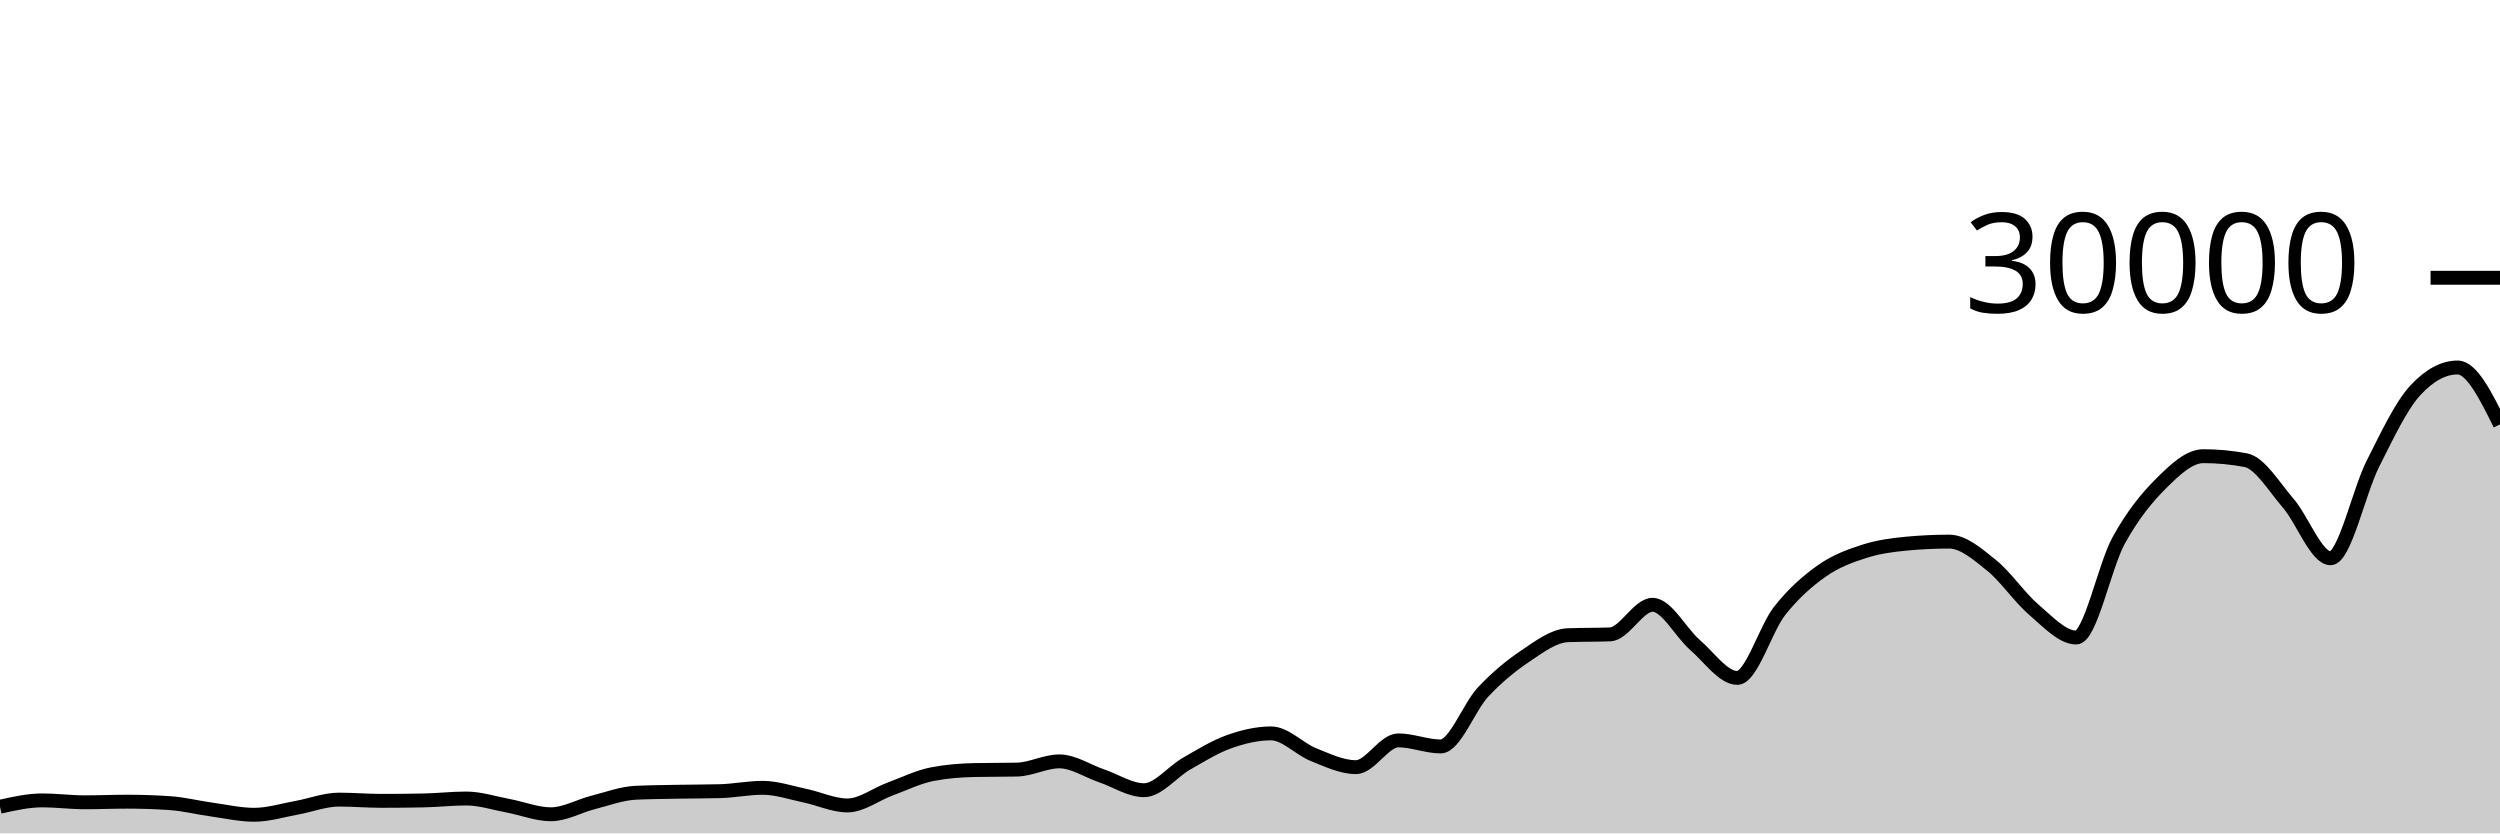
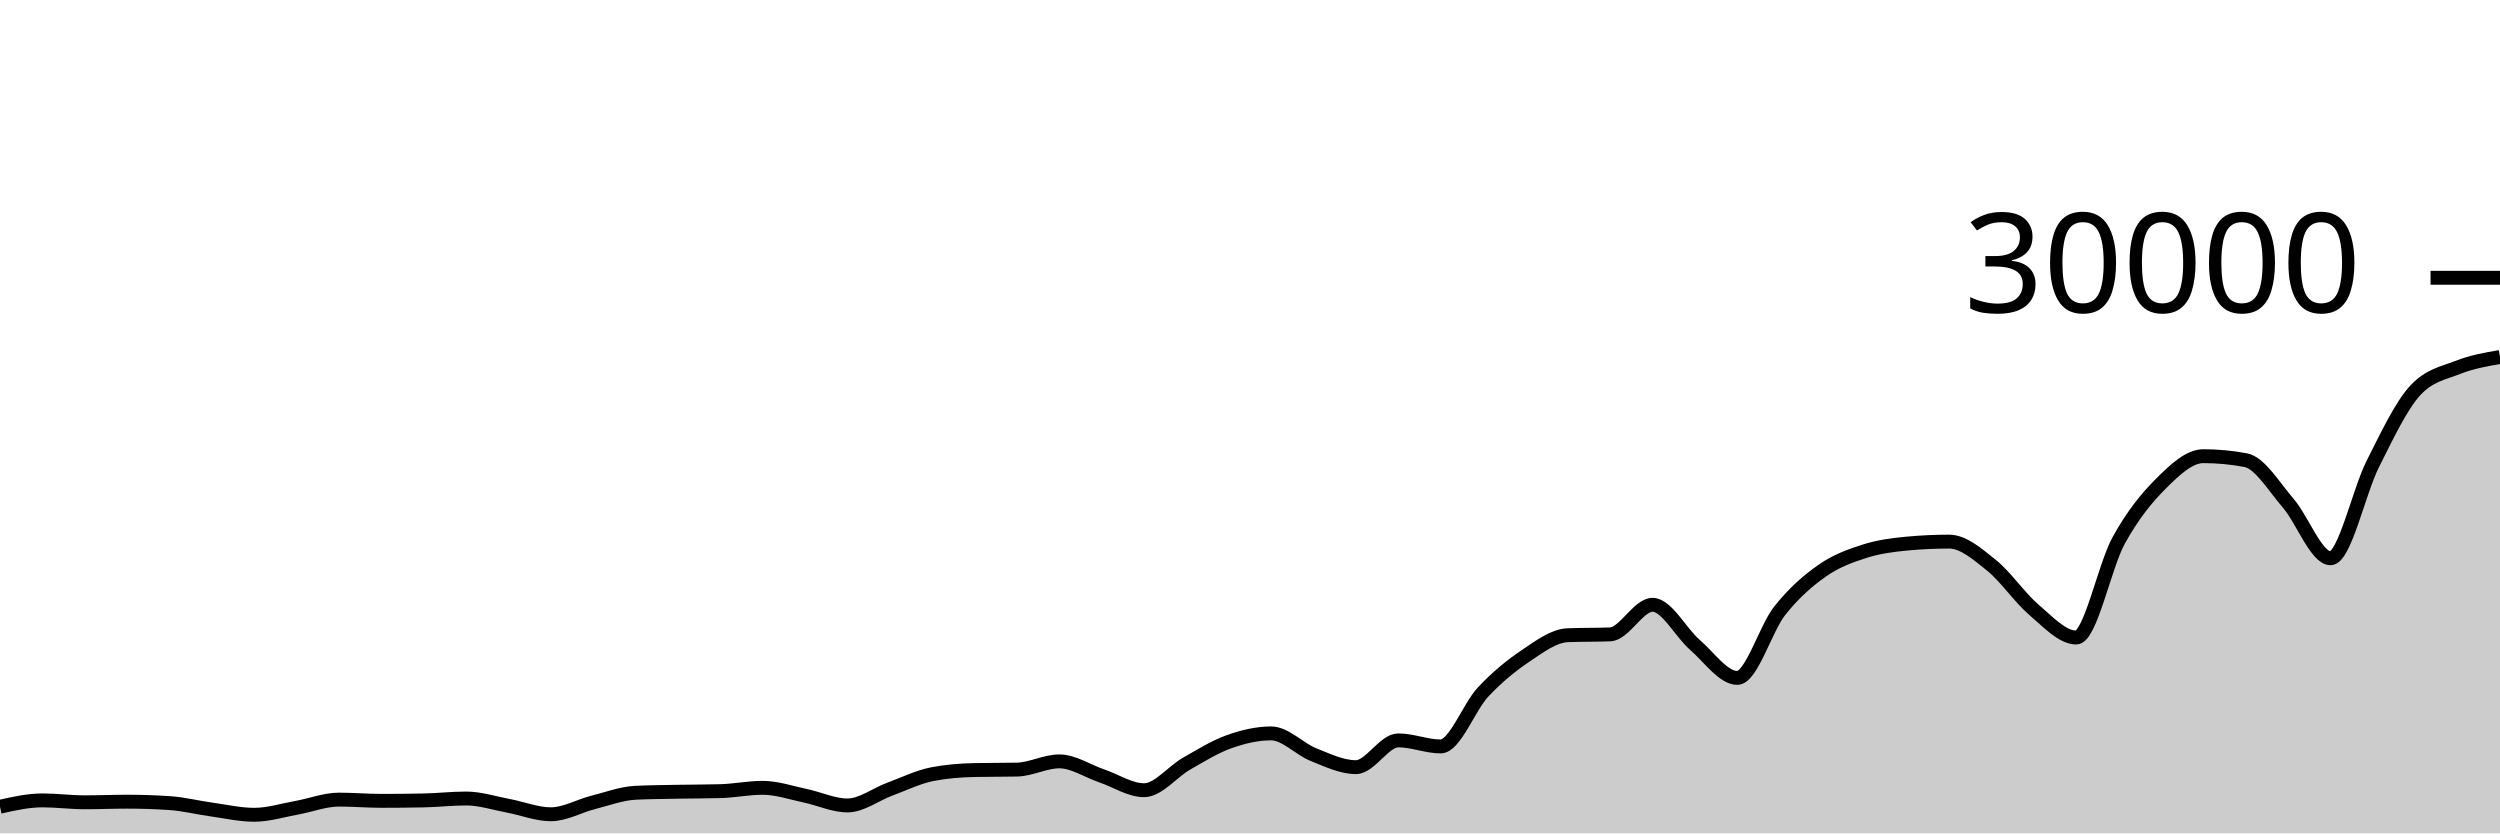
<svg xmlns="http://www.w3.org/2000/svg" viewBox="0 0 180 60">
  <g transform="translate(0,20)">
-     <path class="area" fill="rgba(0, 0, 0, 0.2)" d="M0,38.084C1.017,37.856,2.034,37.628,3.051,37.628C4.068,37.628,5.085,37.765,6.102,37.765C7.119,37.765,8.136,37.721,9.153,37.721C10.169,37.721,11.186,37.755,12.203,37.823C13.22,37.89,14.237,38.149,15.254,38.289C16.271,38.43,17.288,38.664,18.305,38.664C19.322,38.664,20.339,38.341,21.356,38.159C22.373,37.977,23.39,37.572,24.407,37.572C25.424,37.572,26.441,37.661,27.458,37.661C28.475,37.661,29.492,37.651,30.508,37.631C31.525,37.61,32.542,37.492,33.559,37.492C34.576,37.492,35.593,37.831,36.61,38.02C37.627,38.209,38.644,38.627,39.661,38.627C40.678,38.627,41.695,38.031,42.712,37.773C43.729,37.515,44.746,37.128,45.763,37.079C46.78,37.03,47.797,37.025,48.814,37.005C49.831,36.986,50.847,36.991,51.864,36.963C52.881,36.934,53.898,36.723,54.915,36.723C55.932,36.723,56.949,37.079,57.966,37.291C58.983,37.502,60,37.992,61.017,37.992C62.034,37.992,63.051,37.194,64.068,36.819C65.085,36.444,66.102,35.94,67.119,35.741C68.136,35.542,69.153,35.464,70.169,35.443C71.186,35.421,72.203,35.432,73.22,35.411C74.237,35.389,75.254,34.819,76.271,34.819C77.288,34.819,78.305,35.517,79.322,35.863C80.339,36.209,81.356,36.895,82.373,36.895C83.39,36.895,84.407,35.57,85.424,34.989C86.441,34.408,87.458,33.774,88.475,33.409C89.492,33.045,90.508,32.804,91.525,32.804C92.542,32.804,93.559,33.931,94.576,34.336C95.593,34.741,96.61,35.235,97.627,35.235C98.644,35.235,99.661,33.307,100.678,33.307C101.695,33.307,102.712,33.744,103.729,33.744C104.746,33.744,105.763,30.913,106.78,29.828C107.797,28.743,108.814,27.914,109.831,27.232C110.847,26.55,111.864,25.775,112.881,25.735C113.898,25.695,114.915,25.715,115.932,25.675C116.949,25.635,117.966,23.545,118.983,23.545C120,23.545,121.017,25.553,122.034,26.431C123.051,27.308,124.068,28.809,125.085,28.809C126.102,28.809,127.119,25.266,128.136,23.98C129.153,22.694,130.169,21.81,131.186,21.096C132.203,20.382,133.22,20.019,134.237,19.693C135.254,19.367,136.271,19.236,137.288,19.14C138.305,19.044,139.322,18.996,140.339,18.996C141.356,18.996,142.373,19.886,143.39,20.704C144.407,21.522,145.424,23.036,146.441,23.903C147.458,24.769,148.475,25.901,149.492,25.901C150.508,25.901,151.525,20.765,152.542,18.917C153.559,17.07,154.576,15.827,155.593,14.815C156.61,13.803,157.627,12.845,158.644,12.845C159.661,12.845,160.678,12.941,161.695,13.132C162.712,13.323,163.729,15.047,164.746,16.224C165.763,17.401,166.78,20.195,167.797,20.195C168.814,20.195,169.831,15.407,170.847,13.393C171.864,11.379,172.881,9.212,173.898,8.111C174.915,7.009,175.932,6.459,176.949,6.459C177.966,6.459,178.983,8.507,180,10.555L180,40C178.983,40,177.966,40,176.949,40C175.932,40,174.915,40,173.898,40C172.881,40,171.864,40,170.847,40C169.831,40,168.814,40,167.797,40C166.78,40,165.763,40,164.746,40C163.729,40,162.712,40,161.695,40C160.678,40,159.661,40,158.644,40C157.627,40,156.61,40,155.593,40C154.576,40,153.559,40,152.542,40C151.525,40,150.508,40,149.492,40C148.475,40,147.458,40,146.441,40C145.424,40,144.407,40,143.39,40C142.373,40,141.356,40,140.339,40C139.322,40,138.305,40,137.288,40C136.271,40,135.254,40,134.237,40C133.22,40,132.203,40,131.186,40C130.169,40,129.153,40,128.136,40C127.119,40,126.102,40,125.085,40C124.068,40,123.051,40,122.034,40C121.017,40,120,40,118.983,40C117.966,40,116.949,40,115.932,40C114.915,40,113.898,40,112.881,40C111.864,40,110.847,40,109.831,40C108.814,40,107.797,40,106.78,40C105.763,40,104.746,40,103.729,40C102.712,40,101.695,40,100.678,40C99.661,40,98.644,40,97.627,40C96.61,40,95.593,40,94.576,40C93.559,40,92.542,40,91.525,40C90.508,40,89.492,40,88.475,40C87.458,40,86.441,40,85.424,40C84.407,40,83.39,40,82.373,40C81.356,40,80.339,40,79.322,40C78.305,40,77.288,40,76.271,40C75.254,40,74.237,40,73.22,40C72.203,40,71.186,40,70.169,40C69.153,40,68.136,40,67.119,40C66.102,40,65.085,40,64.068,40C63.051,40,62.034,40,61.017,40C60,40,58.983,40,57.966,40C56.949,40,55.932,40,54.915,40C53.898,40,52.881,40,51.864,40C50.847,40,49.831,40,48.814,40C47.797,40,46.78,40,45.763,40C44.746,40,43.729,40,42.712,40C41.695,40,40.678,40,39.661,40C38.644,40,37.627,40,36.61,40C35.593,40,34.576,40,33.559,40C32.542,40,31.525,40,30.508,40C29.492,40,28.475,40,27.458,40C26.441,40,25.424,40,24.407,40C23.39,40,22.373,40,21.356,40C20.339,40,19.322,40,18.305,40C17.288,40,16.271,40,15.254,40C14.237,40,13.22,40,12.203,40C11.186,40,10.169,40,9.153,40C8.136,40,7.119,40,6.102,40C5.085,40,4.068,40,3.051,40C2.034,40,1.017,40,0,40Z" />
-     <path class="line" stroke="black" fill="none" d="M0,38.084C1.017,37.856,2.034,37.628,3.051,37.628C4.068,37.628,5.085,37.765,6.102,37.765C7.119,37.765,8.136,37.721,9.153,37.721C10.169,37.721,11.186,37.755,12.203,37.823C13.22,37.89,14.237,38.149,15.254,38.289C16.271,38.43,17.288,38.664,18.305,38.664C19.322,38.664,20.339,38.341,21.356,38.159C22.373,37.977,23.39,37.572,24.407,37.572C25.424,37.572,26.441,37.661,27.458,37.661C28.475,37.661,29.492,37.651,30.508,37.631C31.525,37.61,32.542,37.492,33.559,37.492C34.576,37.492,35.593,37.831,36.61,38.02C37.627,38.209,38.644,38.627,39.661,38.627C40.678,38.627,41.695,38.031,42.712,37.773C43.729,37.515,44.746,37.128,45.763,37.079C46.78,37.03,47.797,37.025,48.814,37.005C49.831,36.986,50.847,36.991,51.864,36.963C52.881,36.934,53.898,36.723,54.915,36.723C55.932,36.723,56.949,37.079,57.966,37.291C58.983,37.502,60,37.992,61.017,37.992C62.034,37.992,63.051,37.194,64.068,36.819C65.085,36.444,66.102,35.94,67.119,35.741C68.136,35.542,69.153,35.464,70.169,35.443C71.186,35.421,72.203,35.432,73.22,35.411C74.237,35.389,75.254,34.819,76.271,34.819C77.288,34.819,78.305,35.517,79.322,35.863C80.339,36.209,81.356,36.895,82.373,36.895C83.39,36.895,84.407,35.57,85.424,34.989C86.441,34.408,87.458,33.774,88.475,33.409C89.492,33.045,90.508,32.804,91.525,32.804C92.542,32.804,93.559,33.931,94.576,34.336C95.593,34.741,96.61,35.235,97.627,35.235C98.644,35.235,99.661,33.307,100.678,33.307C101.695,33.307,102.712,33.744,103.729,33.744C104.746,33.744,105.763,30.913,106.78,29.828C107.797,28.743,108.814,27.914,109.831,27.232C110.847,26.55,111.864,25.775,112.881,25.735C113.898,25.695,114.915,25.715,115.932,25.675C116.949,25.635,117.966,23.545,118.983,23.545C120,23.545,121.017,25.553,122.034,26.431C123.051,27.308,124.068,28.809,125.085,28.809C126.102,28.809,127.119,25.266,128.136,23.98C129.153,22.694,130.169,21.81,131.186,21.096C132.203,20.382,133.22,20.019,134.237,19.693C135.254,19.367,136.271,19.236,137.288,19.14C138.305,19.044,139.322,18.996,140.339,18.996C141.356,18.996,142.373,19.886,143.39,20.704C144.407,21.522,145.424,23.036,146.441,23.903C147.458,24.769,148.475,25.901,149.492,25.901C150.508,25.901,151.525,20.765,152.542,18.917C153.559,17.07,154.576,15.827,155.593,14.815C156.61,13.803,157.627,12.845,158.644,12.845C159.661,12.845,160.678,12.941,161.695,13.132C162.712,13.323,163.729,15.047,164.746,16.224C165.763,17.401,166.78,20.195,167.797,20.195C168.814,20.195,169.831,15.407,170.847,13.393C171.864,11.379,172.881,9.212,173.898,8.111C174.915,7.009,175.932,6.459,176.949,6.459C177.966,6.459,178.983,8.507,180,10.555" />
+     <path class="area" fill="rgba(0, 0, 0, 0.2)" d="M0,38.084C1.017,37.856,2.034,37.628,3.051,37.628C4.068,37.628,5.085,37.765,6.102,37.765C7.119,37.765,8.136,37.721,9.153,37.721C10.169,37.721,11.186,37.755,12.203,37.823C13.22,37.89,14.237,38.149,15.254,38.289C16.271,38.43,17.288,38.664,18.305,38.664C19.322,38.664,20.339,38.341,21.356,38.159C22.373,37.977,23.39,37.572,24.407,37.572C25.424,37.572,26.441,37.661,27.458,37.661C28.475,37.661,29.492,37.651,30.508,37.631C31.525,37.61,32.542,37.492,33.559,37.492C34.576,37.492,35.593,37.831,36.61,38.02C37.627,38.209,38.644,38.627,39.661,38.627C40.678,38.627,41.695,38.031,42.712,37.773C43.729,37.515,44.746,37.128,45.763,37.079C46.78,37.03,47.797,37.025,48.814,37.005C49.831,36.986,50.847,36.991,51.864,36.963C52.881,36.934,53.898,36.723,54.915,36.723C55.932,36.723,56.949,37.079,57.966,37.291C58.983,37.502,60,37.992,61.017,37.992C62.034,37.992,63.051,37.194,64.068,36.819C65.085,36.444,66.102,35.94,67.119,35.741C68.136,35.542,69.153,35.464,70.169,35.443C71.186,35.421,72.203,35.432,73.22,35.411C74.237,35.389,75.254,34.819,76.271,34.819C77.288,34.819,78.305,35.517,79.322,35.863C80.339,36.209,81.356,36.895,82.373,36.895C83.39,36.895,84.407,35.57,85.424,34.989C86.441,34.408,87.458,33.774,88.475,33.409C89.492,33.045,90.508,32.804,91.525,32.804C92.542,32.804,93.559,33.931,94.576,34.336C95.593,34.741,96.61,35.235,97.627,35.235C98.644,35.235,99.661,33.307,100.678,33.307C101.695,33.307,102.712,33.744,103.729,33.744C104.746,33.744,105.763,30.913,106.78,29.828C107.797,28.743,108.814,27.914,109.831,27.232C110.847,26.55,111.864,25.775,112.881,25.735C113.898,25.695,114.915,25.715,115.932,25.675C116.949,25.635,117.966,23.545,118.983,23.545C120,23.545,121.017,25.553,122.034,26.431C123.051,27.308,124.068,28.809,125.085,28.809C126.102,28.809,127.119,25.266,128.136,23.98C129.153,22.694,130.169,21.81,131.186,21.096C132.203,20.382,133.22,20.019,134.237,19.693C135.254,19.367,136.271,19.236,137.288,19.14C138.305,19.044,139.322,18.996,140.339,18.996C141.356,18.996,142.373,19.886,143.39,20.704C144.407,21.522,145.424,23.036,146.441,23.903C147.458,24.769,148.475,25.901,149.492,25.901C150.508,25.901,151.525,20.765,152.542,18.917C153.559,17.07,154.576,15.827,155.593,14.815C156.61,13.803,157.627,12.845,158.644,12.845C159.661,12.845,160.678,12.941,161.695,13.132C162.712,13.323,163.729,15.047,164.746,16.224C165.763,17.401,166.78,20.195,167.797,20.195C168.814,20.195,169.831,15.407,170.847,13.393C171.864,11.379,172.881,9.212,173.898,8.111C174.915,7.009,175.932,6.86,176.949,6.459C177.966,6.057,178.983,5.88,180,5.703L180,40C178.983,40,177.966,40,176.949,40C175.932,40,174.915,40,173.898,40C172.881,40,171.864,40,170.847,40C169.831,40,168.814,40,167.797,40C166.78,40,165.763,40,164.746,40C163.729,40,162.712,40,161.695,40C160.678,40,159.661,40,158.644,40C157.627,40,156.61,40,155.593,40C154.576,40,153.559,40,152.542,40C151.525,40,150.508,40,149.492,40C148.475,40,147.458,40,146.441,40C145.424,40,144.407,40,143.39,40C142.373,40,141.356,40,140.339,40C139.322,40,138.305,40,137.288,40C136.271,40,135.254,40,134.237,40C133.22,40,132.203,40,131.186,40C130.169,40,129.153,40,128.136,40C127.119,40,126.102,40,125.085,40C124.068,40,123.051,40,122.034,40C121.017,40,120,40,118.983,40C117.966,40,116.949,40,115.932,40C114.915,40,113.898,40,112.881,40C111.864,40,110.847,40,109.831,40C108.814,40,107.797,40,106.78,40C105.763,40,104.746,40,103.729,40C102.712,40,101.695,40,100.678,40C99.661,40,98.644,40,97.627,40C96.61,40,95.593,40,94.576,40C93.559,40,92.542,40,91.525,40C90.508,40,89.492,40,88.475,40C87.458,40,86.441,40,85.424,40C84.407,40,83.39,40,82.373,40C81.356,40,80.339,40,79.322,40C78.305,40,77.288,40,76.271,40C75.254,40,74.237,40,73.22,40C72.203,40,71.186,40,70.169,40C69.153,40,68.136,40,67.119,40C66.102,40,65.085,40,64.068,40C63.051,40,62.034,40,61.017,40C60,40,58.983,40,57.966,40C56.949,40,55.932,40,54.915,40C53.898,40,52.881,40,51.864,40C50.847,40,49.831,40,48.814,40C47.797,40,46.78,40,45.763,40C44.746,40,43.729,40,42.712,40C41.695,40,40.678,40,39.661,40C38.644,40,37.627,40,36.61,40C35.593,40,34.576,40,33.559,40C32.542,40,31.525,40,30.508,40C29.492,40,28.475,40,27.458,40C26.441,40,25.424,40,24.407,40C23.39,40,22.373,40,21.356,40C20.339,40,19.322,40,18.305,40C17.288,40,16.271,40,15.254,40C14.237,40,13.22,40,12.203,40C11.186,40,10.169,40,9.153,40C8.136,40,7.119,40,6.102,40C5.085,40,4.068,40,3.051,40C2.034,40,1.017,40,0,40Z" />
+     <path class="line" stroke="black" fill="none" d="M0,38.084C1.017,37.856,2.034,37.628,3.051,37.628C4.068,37.628,5.085,37.765,6.102,37.765C7.119,37.765,8.136,37.721,9.153,37.721C10.169,37.721,11.186,37.755,12.203,37.823C13.22,37.89,14.237,38.149,15.254,38.289C16.271,38.43,17.288,38.664,18.305,38.664C19.322,38.664,20.339,38.341,21.356,38.159C22.373,37.977,23.39,37.572,24.407,37.572C25.424,37.572,26.441,37.661,27.458,37.661C28.475,37.661,29.492,37.651,30.508,37.631C31.525,37.61,32.542,37.492,33.559,37.492C34.576,37.492,35.593,37.831,36.61,38.02C37.627,38.209,38.644,38.627,39.661,38.627C40.678,38.627,41.695,38.031,42.712,37.773C43.729,37.515,44.746,37.128,45.763,37.079C46.78,37.03,47.797,37.025,48.814,37.005C49.831,36.986,50.847,36.991,51.864,36.963C52.881,36.934,53.898,36.723,54.915,36.723C55.932,36.723,56.949,37.079,57.966,37.291C58.983,37.502,60,37.992,61.017,37.992C62.034,37.992,63.051,37.194,64.068,36.819C65.085,36.444,66.102,35.94,67.119,35.741C68.136,35.542,69.153,35.464,70.169,35.443C71.186,35.421,72.203,35.432,73.22,35.411C74.237,35.389,75.254,34.819,76.271,34.819C77.288,34.819,78.305,35.517,79.322,35.863C80.339,36.209,81.356,36.895,82.373,36.895C83.39,36.895,84.407,35.57,85.424,34.989C86.441,34.408,87.458,33.774,88.475,33.409C89.492,33.045,90.508,32.804,91.525,32.804C92.542,32.804,93.559,33.931,94.576,34.336C95.593,34.741,96.61,35.235,97.627,35.235C98.644,35.235,99.661,33.307,100.678,33.307C101.695,33.307,102.712,33.744,103.729,33.744C104.746,33.744,105.763,30.913,106.78,29.828C107.797,28.743,108.814,27.914,109.831,27.232C110.847,26.55,111.864,25.775,112.881,25.735C113.898,25.695,114.915,25.715,115.932,25.675C116.949,25.635,117.966,23.545,118.983,23.545C120,23.545,121.017,25.553,122.034,26.431C123.051,27.308,124.068,28.809,125.085,28.809C126.102,28.809,127.119,25.266,128.136,23.98C129.153,22.694,130.169,21.81,131.186,21.096C132.203,20.382,133.22,20.019,134.237,19.693C135.254,19.367,136.271,19.236,137.288,19.14C138.305,19.044,139.322,18.996,140.339,18.996C141.356,18.996,142.373,19.886,143.39,20.704C144.407,21.522,145.424,23.036,146.441,23.903C147.458,24.769,148.475,25.901,149.492,25.901C150.508,25.901,151.525,20.765,152.542,18.917C153.559,17.07,154.576,15.827,155.593,14.815C156.61,13.803,157.627,12.845,158.644,12.845C159.661,12.845,160.678,12.941,161.695,13.132C162.712,13.323,163.729,15.047,164.746,16.224C165.763,17.401,166.78,20.195,167.797,20.195C168.814,20.195,169.831,15.407,170.847,13.393C171.864,11.379,172.881,9.212,173.898,8.111C174.915,7.009,175.932,6.86,176.949,6.459C177.966,6.057,178.983,5.88,180,5.703" />
    <path class="axis-ceiling" stroke-width="1" stroke="black" fill="none" d="M175,0L180,0" />
    <text class="axis-ceiling-label" font-family="sans-serif" text-anchor="end" font-size="10px" x="170" y="2.5">30000</text>
  </g>
</svg>
